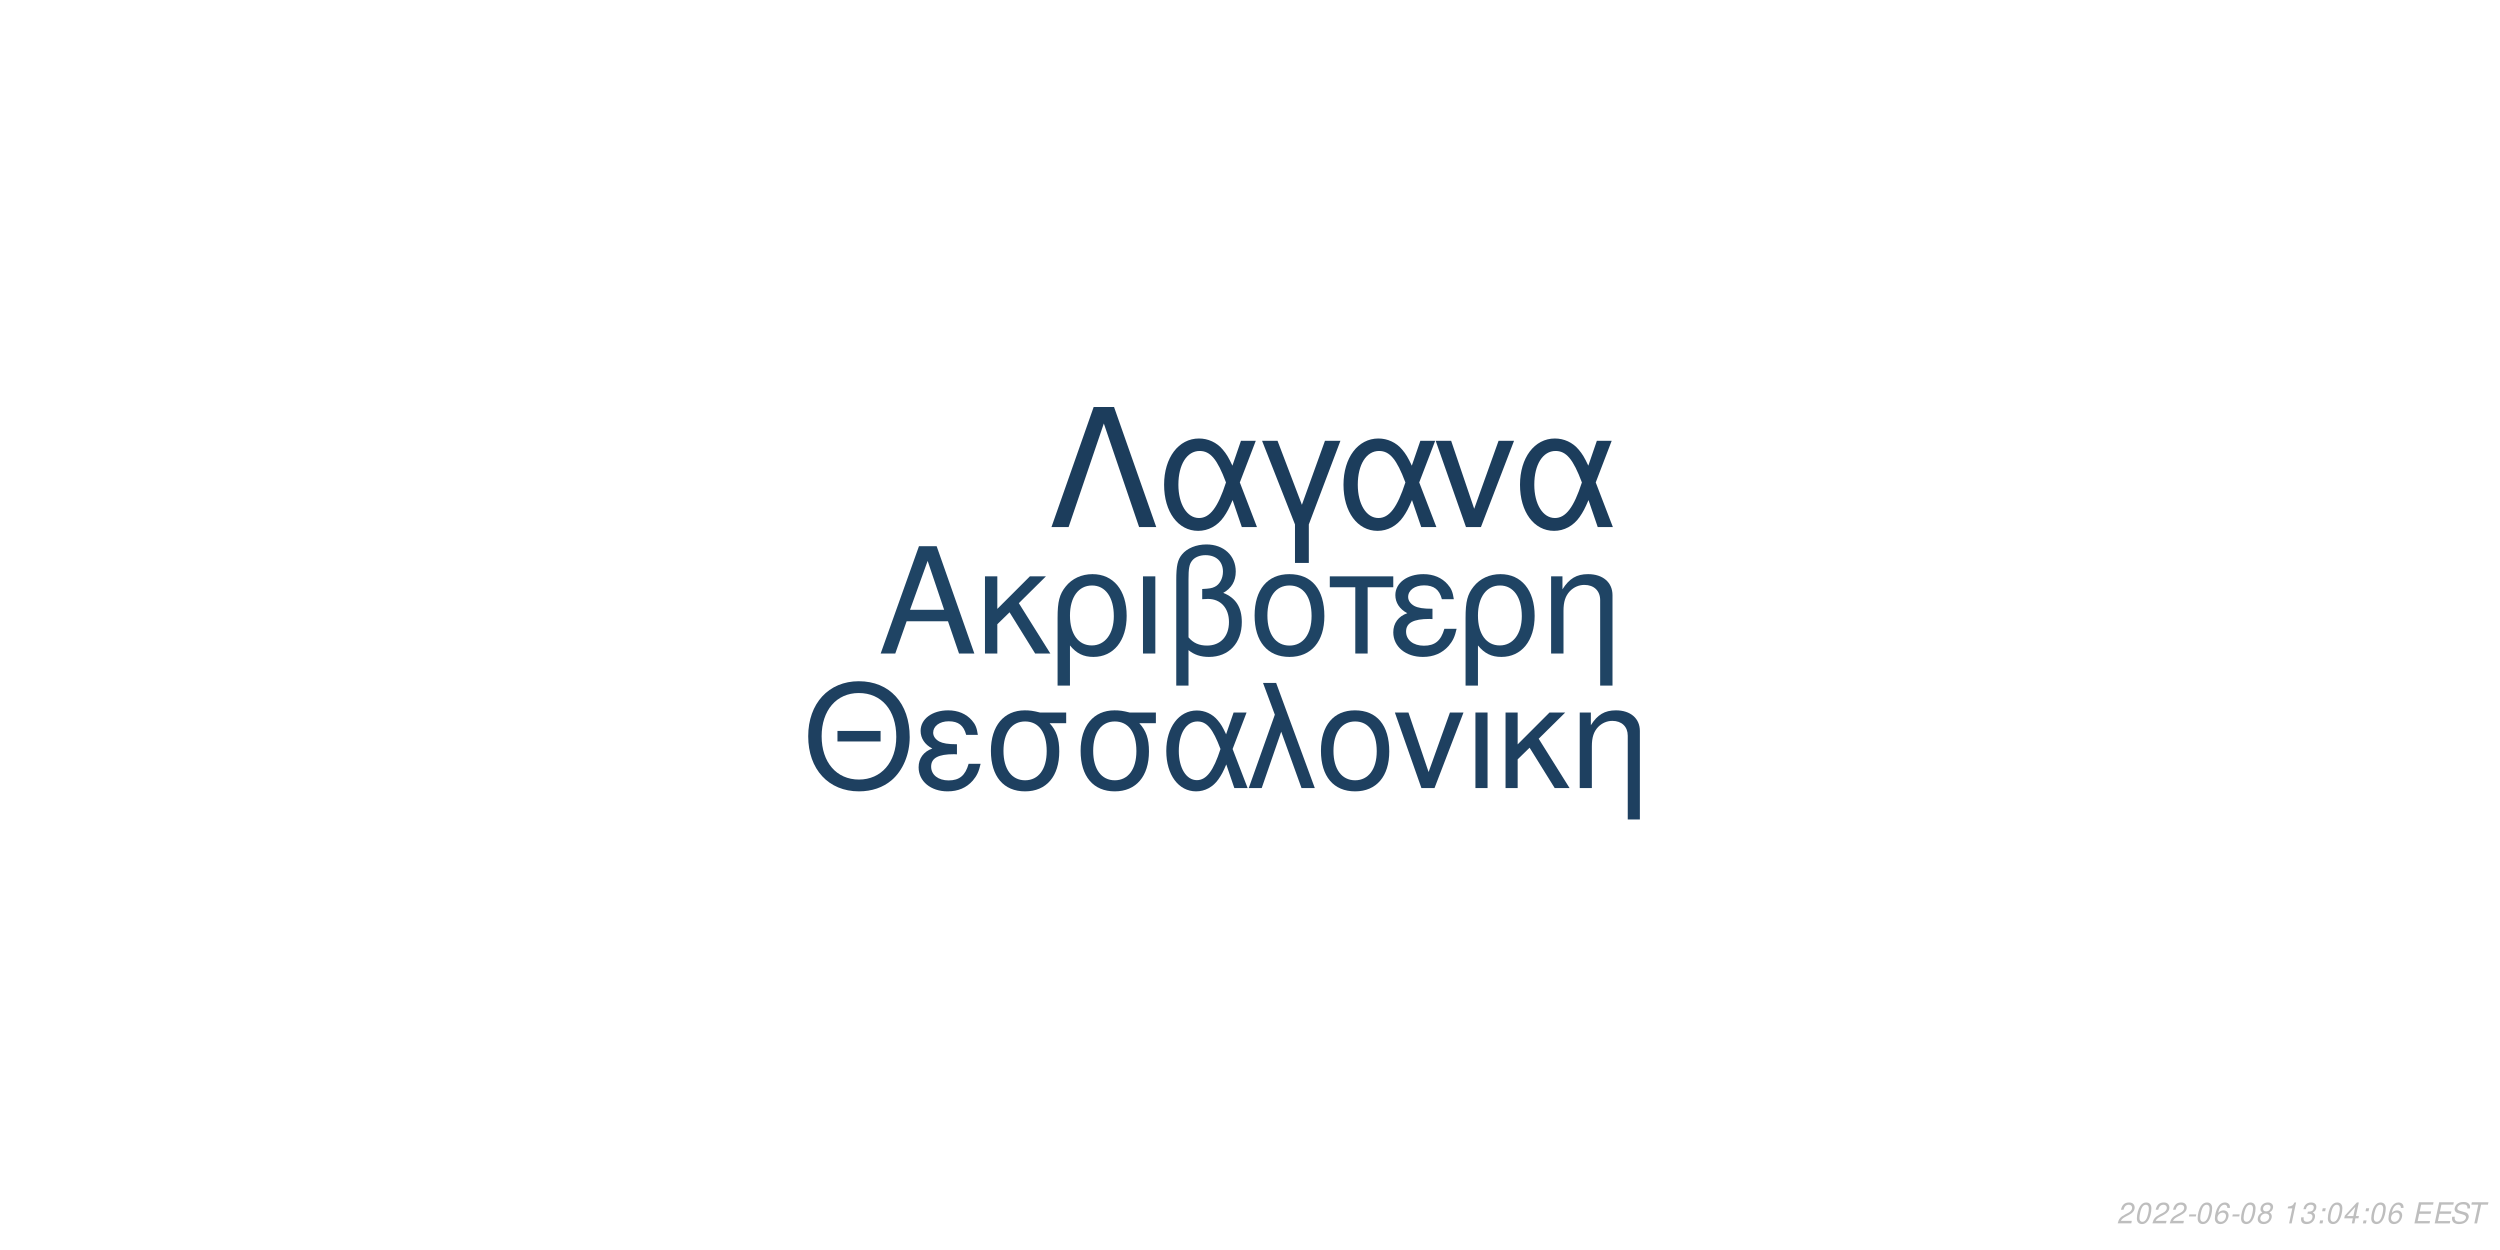
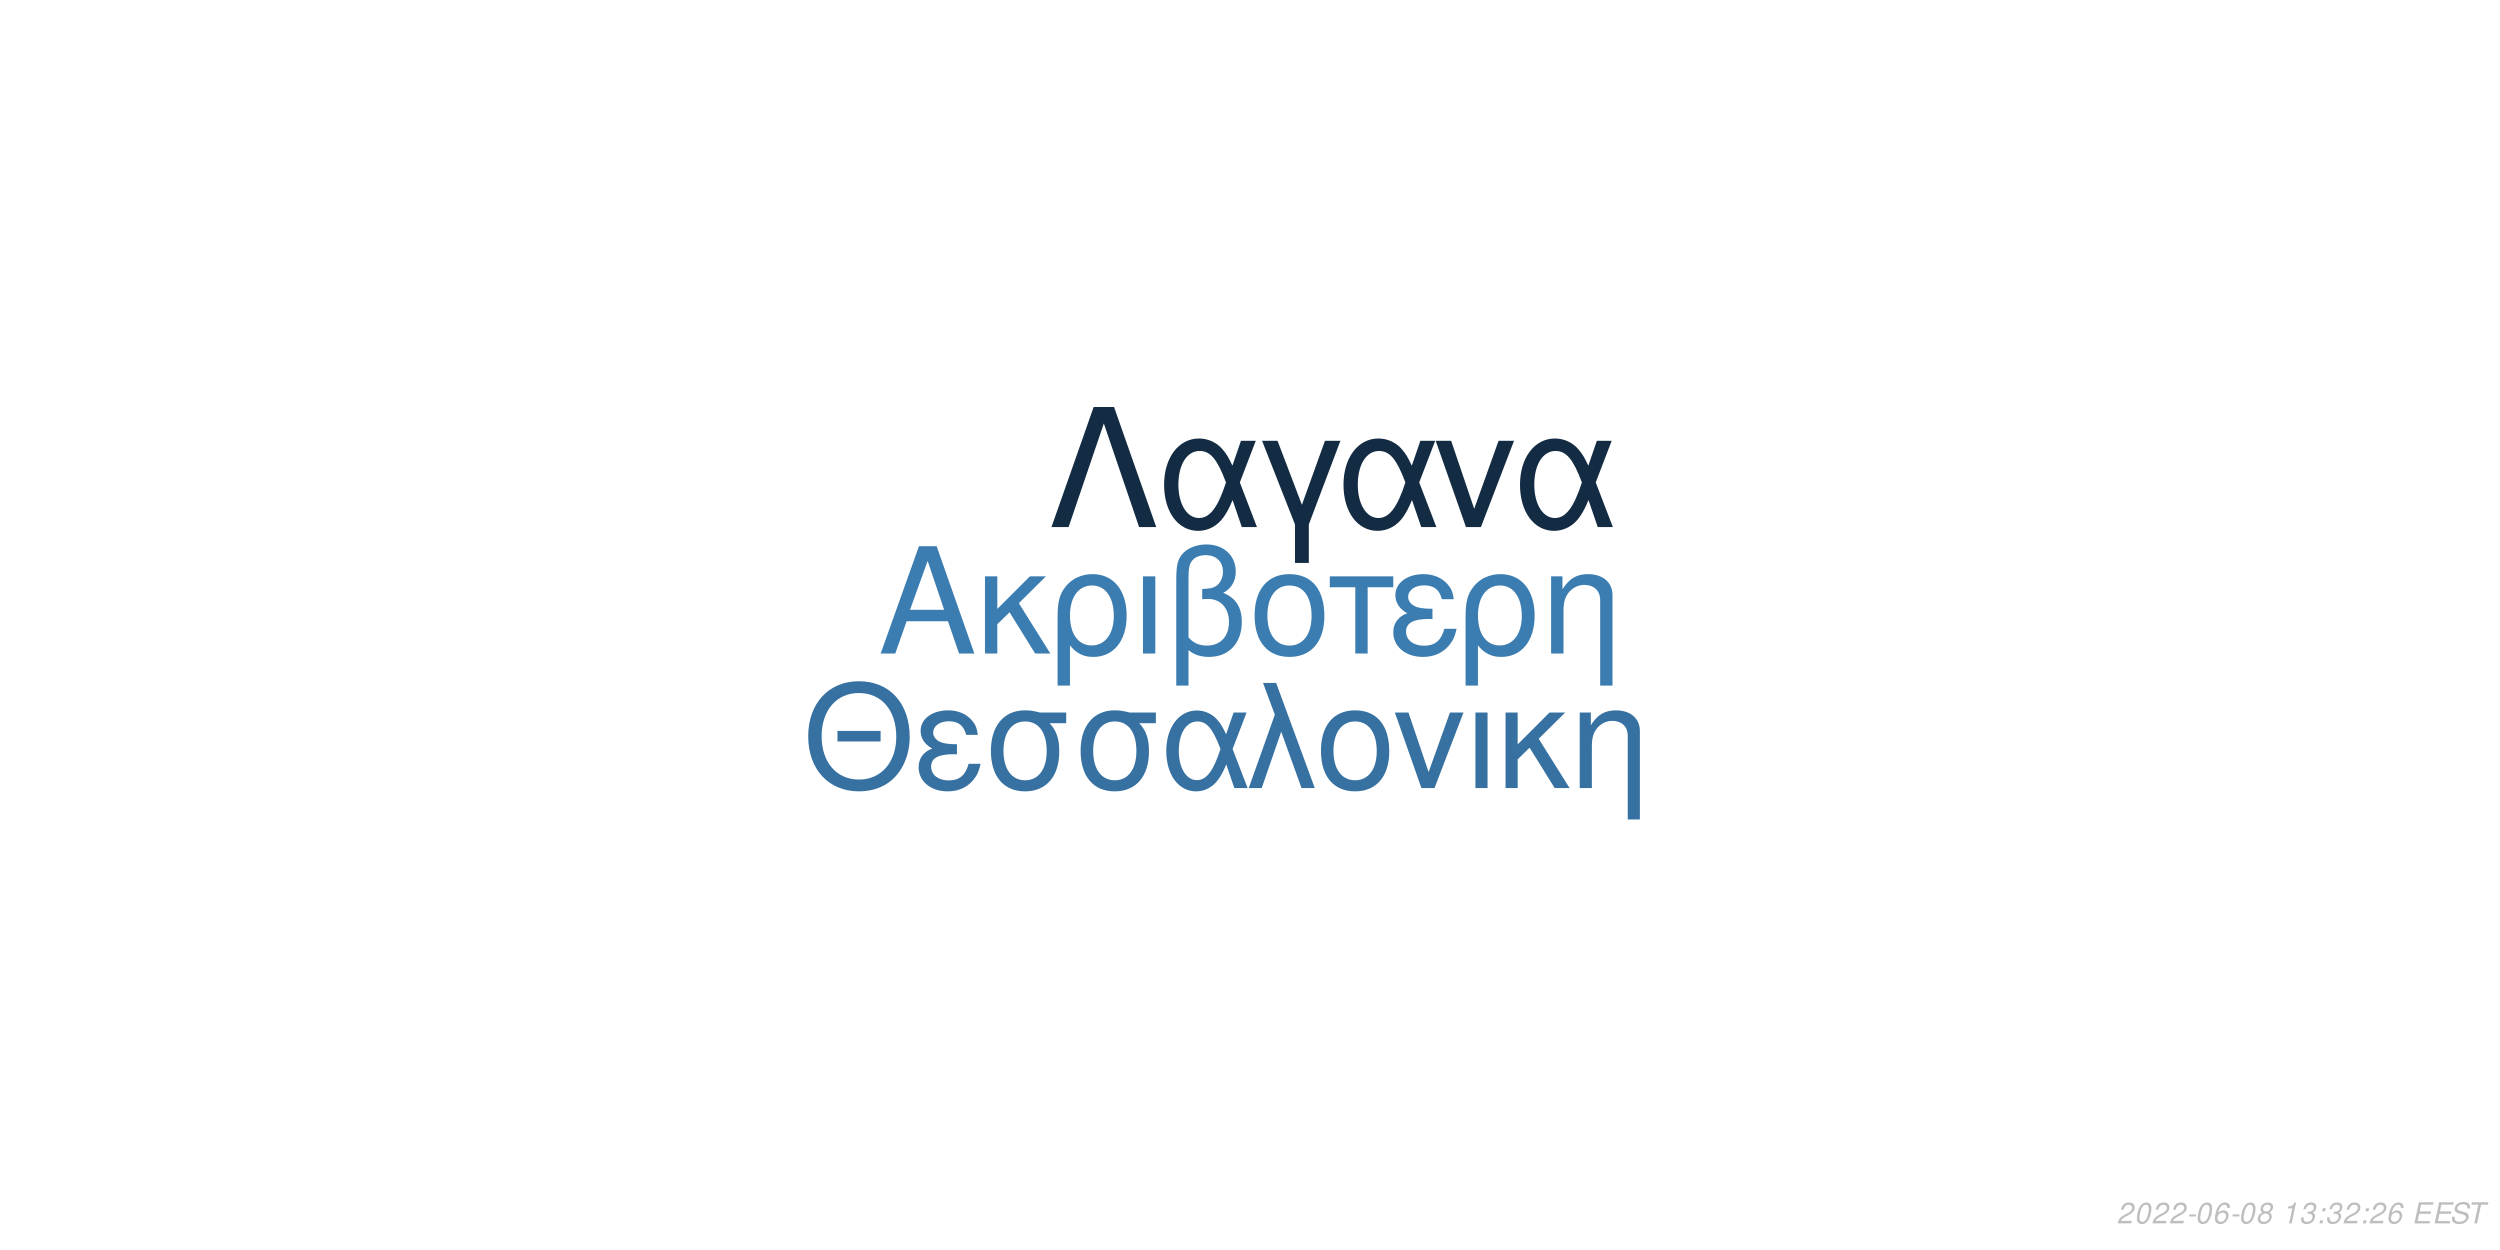
<svg xmlns="http://www.w3.org/2000/svg" xmlns:xlink="http://www.w3.org/1999/xlink" width="864pt" height="432pt" viewBox="0 0 864 432" version="1.1">
  <defs>
    <g>
      <symbol overflow="visible" id="glyph0-0">
        <path style="stroke:none;" d="" />
      </symbol>
      <symbol overflow="visible" id="glyph0-1">
        <path style="stroke:none;" d="M 24.125 -11.141 L 27.938 0 L 33.234 0 L 20.203 -37.094 L 14.094 -37.094 L 0.859 0 L 5.906 0 L 9.828 -11.141 Z M 22.797 -15.109 L 11 -15.109 L 17.094 -32.016 Z M 22.797 -15.109 " />
      </symbol>
      <symbol overflow="visible" id="glyph0-2">
        <path style="stroke:none;" d="M 7.172 -15.422 L 7.172 -26.672 L 2.906 -26.672 L 2.906 0 L 7.172 0 L 7.172 -10.125 L 11.406 -14.25 L 20.25 0 L 25.5 0 L 14.609 -17.406 L 23.969 -26.672 L 18.422 -26.672 Z M 7.172 -15.422 " />
      </symbol>
      <symbol overflow="visible" id="glyph0-3">
        <path style="stroke:none;" d="M 3 11.094 L 7.281 11.094 L 7.281 -2.797 C 9.516 -0.047 11.953 1.172 15.375 1.172 C 22.344 1.172 26.875 -4.422 26.875 -13.031 C 26.875 -21.891 22.297 -27.438 15.062 -27.438 C 11.297 -27.438 7.984 -25.906 5.797 -23.156 C 3.672 -20.516 3 -17.969 3 -12.359 Z M 14.906 -23.516 C 19.547 -23.516 22.438 -19.438 22.438 -12.922 C 22.438 -6.812 19.391 -2.797 14.812 -2.797 C 10.172 -2.797 7.281 -6.766 7.281 -13.125 C 7.281 -19.484 10.234 -23.516 14.906 -23.516 Z M 14.906 -23.516 " />
      </symbol>
      <symbol overflow="visible" id="glyph0-4">
        <path style="stroke:none;" d="M 3.516 0 L 7.781 0 L 7.781 -26.672 L 3.516 -26.672 Z M 3.516 0 " />
      </symbol>
      <symbol overflow="visible" id="glyph0-5">
        <path style="stroke:none;" d="M 4.016 11.094 L 8.25 11.094 L 8.25 -1.172 C 10.172 0.406 12.422 1.172 15.312 1.172 C 22.188 1.172 26.672 -3.609 26.672 -10.891 C 26.672 -15.984 24.578 -19.234 20.25 -20.969 C 23.109 -22.547 24.578 -25.031 24.578 -28.344 C 24.578 -33.844 20.406 -37.703 14.453 -37.703 C 10.938 -37.703 7.734 -36.391 6 -34.25 C 4.484 -32.422 4.016 -30.328 4.016 -25.391 Z M 8.25 -25.656 C 8.25 -29.359 8.5 -30.844 9.469 -32.062 C 10.375 -33.281 12.156 -34 14.094 -34 C 17.812 -34 20.156 -31.812 20.156 -28.297 C 20.156 -25.953 18.984 -23.812 17.297 -23.047 C 16.281 -22.547 15.469 -22.438 12.984 -22.297 L 12.984 -18.781 C 13.734 -18.828 14.344 -18.875 14.969 -18.875 C 19.344 -18.875 22.234 -15.719 22.234 -10.891 C 22.234 -5.906 19.281 -2.75 14.656 -2.75 C 11.953 -2.75 9.922 -3.609 8.25 -5.594 Z M 8.25 -25.656 " />
      </symbol>
      <symbol overflow="visible" id="glyph0-6">
        <path style="stroke:none;" d="M 14.094 -27.438 C 6.562 -27.438 2.094 -22.094 2.094 -13.125 C 2.094 -4.125 6.562 1.172 14.141 1.172 C 21.672 1.172 26.203 -4.172 26.203 -12.922 C 26.203 -22.188 21.828 -27.438 14.094 -27.438 Z M 14.141 -23.516 C 18.938 -23.516 21.781 -19.594 21.781 -12.984 C 21.781 -6.672 18.828 -2.75 14.141 -2.75 C 9.422 -2.75 6.516 -6.672 6.516 -13.125 C 6.516 -19.594 9.422 -23.516 14.141 -23.516 Z M 14.141 -23.516 " />
      </symbol>
      <symbol overflow="visible" id="glyph0-7">
        <path style="stroke:none;" d="M 7.891 0 L 12.156 0 L 12.156 -22.906 L 21.016 -22.906 L 21.016 -26.672 L -0.922 -26.672 L -0.922 -22.906 L 7.891 -22.906 Z M 7.891 0 " />
      </symbol>
      <symbol overflow="visible" id="glyph0-8">
        <path style="stroke:none;" d="M 14.562 -15.469 C 11.344 -15.469 9.562 -15.781 8.297 -16.438 C 6.922 -17.203 6.156 -18.328 6.156 -19.547 C 6.156 -21.891 8.453 -23.562 11.656 -23.562 C 15.062 -23.562 16.953 -22.094 17.812 -18.781 L 21.938 -18.781 C 21.578 -21.266 21.062 -22.5 19.797 -23.922 C 17.812 -26.203 14.906 -27.438 11.453 -27.438 C 5.797 -27.438 1.734 -24.375 1.734 -20.203 C 1.734 -17.609 3.156 -15.375 5.859 -13.938 C 2.797 -12.875 1.016 -10.484 1.016 -7.328 C 1.016 -2.391 5.297 1.172 11.25 1.172 C 14.969 1.172 17.906 -0.109 20.156 -2.641 C 21.578 -4.328 22.297 -5.797 22.906 -8.547 L 18.672 -8.547 C 17.5 -4.422 15.422 -2.703 11.609 -2.703 C 7.938 -2.703 5.438 -4.688 5.438 -7.578 C 5.438 -10.578 7.938 -11.953 13.484 -11.953 C 13.641 -11.953 14.094 -11.953 14.562 -11.906 Z M 14.562 -15.469 " />
      </symbol>
      <symbol overflow="visible" id="glyph0-9">
        <path style="stroke:none;" d="M 3.562 -26.672 L 3.562 0 L 7.844 0 L 7.844 -14.703 C 7.844 -17.906 8.5 -19.891 10.031 -21.531 C 11.406 -22.953 13.188 -23.719 15.062 -23.719 C 18.375 -23.719 20.516 -21.672 20.516 -18.469 L 20.516 11.094 L 24.781 11.094 L 24.781 -20.156 C 24.781 -24.578 21.469 -27.438 16.328 -27.438 C 12.359 -27.438 9.828 -25.906 7.484 -22.188 L 7.484 -26.672 Z M 3.562 -26.672 " />
      </symbol>
      <symbol overflow="visible" id="glyph1-0">
        <path style="stroke:none;" d="" />
      </symbol>
      <symbol overflow="visible" id="glyph1-1">
        <path style="stroke:none;" d="M 26.859 -19.734 L 11.953 -19.734 L 11.953 -16.094 L 26.859 -16.094 Z M 19.328 -36.922 C 8.922 -36.922 1.844 -29.25 1.844 -17.891 C 1.844 -6.484 8.875 1.141 19.391 1.141 C 23.812 1.141 27.703 -0.203 30.641 -2.688 C 34.578 -6.031 36.922 -11.656 36.922 -17.594 C 36.922 -29.297 30 -36.922 19.328 -36.922 Z M 19.328 -32.844 C 27.203 -32.844 32.281 -26.906 32.281 -17.688 C 32.281 -8.922 27.062 -2.938 19.391 -2.938 C 11.609 -2.938 6.484 -8.922 6.484 -17.891 C 6.484 -26.859 11.609 -32.844 19.328 -32.844 Z M 19.328 -32.844 " />
      </symbol>
      <symbol overflow="visible" id="glyph1-2">
        <path style="stroke:none;" d="M 14.25 -15.141 C 11.109 -15.141 9.375 -15.453 8.125 -16.094 C 6.781 -16.844 6.031 -17.938 6.031 -19.141 C 6.031 -21.422 8.266 -23.078 11.406 -23.078 C 14.75 -23.078 16.594 -21.625 17.438 -18.391 L 21.469 -18.391 C 21.125 -20.828 20.625 -22.031 19.391 -23.422 C 17.438 -25.656 14.594 -26.859 11.219 -26.859 C 5.688 -26.859 1.688 -23.875 1.688 -19.781 C 1.688 -17.234 3.094 -15.047 5.734 -13.656 C 2.734 -12.609 1 -10.266 1 -7.172 C 1 -2.344 5.188 1.141 11.016 1.141 C 14.656 1.141 17.547 -0.094 19.734 -2.594 C 21.125 -4.234 21.828 -5.688 22.422 -8.375 L 18.281 -8.375 C 17.141 -4.328 15.094 -2.641 11.359 -2.641 C 7.766 -2.641 5.328 -4.578 5.328 -7.422 C 5.328 -10.359 7.766 -11.703 13.203 -11.703 C 13.359 -11.703 13.797 -11.703 14.25 -11.656 Z M 14.25 -15.141 " />
      </symbol>
      <symbol overflow="visible" id="glyph1-3">
        <path style="stroke:none;" d="M 29 -26.109 L 19.938 -26.109 C 17.594 -26.703 16.438 -26.859 14.703 -26.859 C 7.469 -26.859 2.984 -21.469 2.984 -12.859 C 2.984 -4.031 7.375 1.141 14.797 1.141 C 22.172 1.141 26.609 -4.078 26.609 -12.656 C 26.609 -17.047 25.656 -19.828 23.266 -22.422 L 29 -22.422 Z M 14.797 -23.016 C 19.531 -23.016 22.266 -19.234 22.266 -12.75 C 22.266 -6.531 19.438 -2.688 14.797 -2.688 C 10.172 -2.688 7.328 -6.531 7.328 -12.859 C 7.328 -19.188 10.172 -23.016 14.797 -23.016 Z M 14.797 -23.016 " />
      </symbol>
      <symbol overflow="visible" id="glyph1-4">
        <path style="stroke:none;" d="M 29.344 -26.109 L 24.859 -26.109 L 22.266 -18.578 C 21.125 -21.031 20.484 -22.125 19.328 -23.469 C 17.547 -25.609 14.906 -26.812 12.156 -26.812 C 5.984 -26.812 1.594 -20.984 1.594 -12.812 C 1.594 -4.578 5.828 1.141 11.906 1.141 C 14.953 1.141 17.734 -0.344 19.625 -3.047 C 20.672 -4.531 21.281 -5.688 22.328 -8.172 L 25.109 0 L 29.703 0 L 24.516 -13.5 Z M 20.328 -13.5 C 17.891 -5.922 15.453 -2.734 12.156 -2.734 C 8.516 -2.734 5.922 -6.922 5.922 -12.812 C 5.922 -18.938 8.516 -23.016 12.359 -23.016 C 15.594 -23.016 17.688 -20.531 20.328 -13.5 Z M 20.328 -13.5 " />
      </symbol>
      <symbol overflow="visible" id="glyph1-5">
        <path style="stroke:none;" d="M 1.094 0 L 5.578 0 L 12.312 -19.484 L 19.328 0 L 23.922 0 L 10.562 -36.328 L 6.031 -36.328 L 10.109 -25.359 Z M 1.094 0 " />
      </symbol>
      <symbol overflow="visible" id="glyph1-6">
        <path style="stroke:none;" d="M 13.797 -26.859 C 6.422 -26.859 2.047 -21.625 2.047 -12.859 C 2.047 -4.031 6.422 1.141 13.859 1.141 C 21.234 1.141 25.656 -4.078 25.656 -12.656 C 25.656 -21.719 21.375 -26.859 13.797 -26.859 Z M 13.859 -23.016 C 18.531 -23.016 21.328 -19.188 21.328 -12.703 C 21.328 -6.531 18.438 -2.688 13.859 -2.688 C 9.219 -2.688 6.375 -6.531 6.375 -12.859 C 6.375 -19.188 9.219 -23.016 13.859 -23.016 Z M 13.859 -23.016 " />
      </symbol>
      <symbol overflow="visible" id="glyph1-7">
        <path style="stroke:none;" d="M 14.297 0 L 24.312 -26.109 L 19.625 -26.109 L 12.25 -5.531 L 5.281 -26.109 L 0.594 -26.109 L 9.766 0 Z M 14.297 0 " />
      </symbol>
      <symbol overflow="visible" id="glyph1-8">
        <path style="stroke:none;" d="M 3.438 0 L 7.625 0 L 7.625 -26.109 L 3.438 -26.109 Z M 3.438 0 " />
      </symbol>
      <symbol overflow="visible" id="glyph1-9">
        <path style="stroke:none;" d="M 7.031 -15.094 L 7.031 -26.109 L 2.844 -26.109 L 2.844 0 L 7.031 0 L 7.031 -9.922 L 11.156 -13.953 L 19.828 0 L 24.969 0 L 14.297 -17.047 L 23.469 -26.109 L 18.031 -26.109 Z M 7.031 -15.094 " />
      </symbol>
      <symbol overflow="visible" id="glyph1-10">
        <path style="stroke:none;" d="M 3.484 -26.109 L 3.484 0 L 7.672 0 L 7.672 -14.406 C 7.672 -17.547 8.328 -19.484 9.812 -21.078 C 11.156 -22.469 12.906 -23.219 14.75 -23.219 C 17.984 -23.219 20.078 -21.234 20.078 -18.094 L 20.078 10.859 L 24.266 10.859 L 24.266 -19.734 C 24.266 -24.062 21.031 -26.859 16 -26.859 C 12.109 -26.859 9.609 -25.359 7.328 -21.719 L 7.328 -26.109 Z M 3.484 -26.109 " />
      </symbol>
      <symbol overflow="visible" id="glyph2-0">
        <path style="stroke:none;" d="" />
      </symbol>
      <symbol overflow="visible" id="glyph2-1">
        <path style="stroke:none;" d="M 22.531 -41.484 L 15.484 -41.484 L 0.906 0 L 6.828 0 L 19 -35.797 L 31.188 0 L 37.109 0 Z M 22.531 -41.484 " />
      </symbol>
      <symbol overflow="visible" id="glyph2-2">
        <path style="stroke:none;" d="M 33.516 -29.812 L 28.391 -29.812 L 25.438 -21.219 C 24.125 -24.016 23.391 -25.266 22.078 -26.797 C 20.031 -29.25 17.016 -30.609 13.891 -30.609 C 6.828 -30.609 1.828 -23.953 1.828 -14.625 C 1.828 -5.234 6.656 1.312 13.594 1.312 C 17.078 1.312 20.266 -0.391 22.422 -3.469 C 23.609 -5.172 24.297 -6.484 25.5 -9.328 L 28.688 0 L 33.922 0 L 28 -15.422 Z M 23.219 -15.422 C 20.422 -6.766 17.641 -3.125 13.891 -3.125 C 9.734 -3.125 6.766 -7.906 6.766 -14.625 C 6.766 -21.625 9.734 -26.297 14.109 -26.297 C 17.812 -26.297 20.203 -23.453 23.219 -15.422 Z M 23.219 -15.422 " />
      </symbol>
      <symbol overflow="visible" id="glyph2-3">
        <path style="stroke:none;" d="M 12.062 12.406 L 16.844 12.406 L 16.844 -0.906 L 27.766 -29.812 L 22.422 -29.812 L 14.453 -7.688 L 6.031 -29.812 L 0.688 -29.812 L 12.062 -0.906 Z M 12.062 12.406 " />
      </symbol>
      <symbol overflow="visible" id="glyph2-4">
        <path style="stroke:none;" d="M 16.328 0 L 27.766 -29.812 L 22.422 -29.812 L 14 -6.312 L 6.031 -29.812 L 0.688 -29.812 L 11.156 0 Z M 16.328 0 " />
      </symbol>
      <symbol overflow="visible" id="glyph3-0">
        <path style="stroke:none;" d="" />
      </symbol>
      <symbol overflow="visible" id="glyph3-1">
        <path style="stroke:none;" d="M 5.234 -0.875 L 1.469 -0.875 C 1.641 -1.375 2.203 -1.891 3.109 -2.344 L 4.234 -2.938 C 5.562 -3.625 6.219 -4.469 6.219 -5.484 C 6.219 -5.938 6.062 -6.359 5.797 -6.656 C 5.469 -7.047 4.984 -7.234 4.312 -7.234 C 2.766 -7.234 1.891 -6.453 1.484 -4.734 L 2.375 -4.734 C 2.484 -5.188 2.609 -5.484 2.797 -5.75 C 3.094 -6.203 3.609 -6.453 4.188 -6.453 C 4.891 -6.453 5.344 -6.031 5.344 -5.375 C 5.344 -4.703 4.859 -4.094 4.016 -3.656 L 2.984 -3.125 C 1.234 -2.188 0.797 -1.656 0.344 -0.016 L 5.047 -0.016 Z M 5.234 -0.875 " />
      </symbol>
      <symbol overflow="visible" id="glyph3-2">
        <path style="stroke:none;" d="M 4.203 -7.234 C 3.375 -7.234 2.688 -6.812 2.125 -5.984 C 1.484 -5.047 0.984 -3.188 0.984 -1.734 C 0.984 -1.109 1.172 -0.562 1.484 -0.266 C 1.797 0.047 2.281 0.234 2.766 0.234 C 3.625 0.234 4.281 -0.156 4.859 -1.016 C 5.516 -1.953 6 -3.797 6 -5.266 C 6 -6.5 5.328 -7.234 4.203 -7.234 Z M 4.094 -6.453 C 4.734 -6.453 5.125 -5.984 5.125 -5.156 C 5.125 -4.203 4.781 -2.625 4.406 -1.812 C 3.984 -0.938 3.516 -0.547 2.875 -0.547 C 2.25 -0.547 1.875 -1.031 1.875 -1.828 C 1.875 -2.797 2.203 -4.344 2.594 -5.203 C 2.984 -6.047 3.453 -6.453 4.094 -6.453 Z M 4.094 -6.453 " />
      </symbol>
      <symbol overflow="visible" id="glyph3-3">
        <path style="stroke:none;" d="M 3.516 -3.125 L 1.125 -3.125 L 0.969 -2.406 L 3.359 -2.406 Z M 3.516 -3.125 " />
      </symbol>
      <symbol overflow="visible" id="glyph3-4">
        <path style="stroke:none;" d="M 6.125 -5.344 L 6.141 -5.625 C 6.141 -6.609 5.453 -7.234 4.391 -7.234 C 3.438 -7.234 2.641 -6.719 2.016 -5.703 C 1.422 -4.781 0.938 -2.953 0.938 -1.688 C 0.938 -0.516 1.688 0.234 2.859 0.234 C 3.703 0.234 4.438 -0.156 5 -0.875 C 5.406 -1.422 5.672 -2.156 5.672 -2.766 C 5.672 -3.812 4.969 -4.5 3.906 -4.5 C 3.234 -4.5 2.672 -4.234 2.094 -3.625 C 2.406 -5.375 3.234 -6.453 4.25 -6.453 C 4.703 -6.453 5.062 -6.234 5.172 -5.844 C 5.203 -5.719 5.234 -5.578 5.25 -5.344 Z M 3.656 -3.734 C 4.344 -3.734 4.797 -3.281 4.797 -2.625 C 4.797 -1.469 3.984 -0.547 2.984 -0.547 C 2.297 -0.547 1.812 -1.047 1.812 -1.766 C 1.812 -2.859 2.625 -3.734 3.656 -3.734 Z M 3.656 -3.734 " />
      </symbol>
      <symbol overflow="visible" id="glyph3-5">
        <path style="stroke:none;" d="M 4.766 -3.797 C 5.078 -3.969 5.234 -4.078 5.438 -4.234 C 5.812 -4.594 6.062 -5.172 6.062 -5.734 C 6.062 -6.625 5.344 -7.234 4.266 -7.234 C 2.812 -7.234 1.703 -6.219 1.703 -4.875 C 1.703 -4.406 1.875 -4.125 2.359 -3.812 C 1.297 -3.312 0.75 -2.516 0.75 -1.469 C 0.75 -0.438 1.547 0.234 2.812 0.234 C 3.656 0.234 4.359 -0.094 4.938 -0.734 C 5.359 -1.234 5.609 -1.859 5.609 -2.438 C 5.609 -3.047 5.312 -3.516 4.766 -3.797 Z M 4.109 -6.453 C 4.797 -6.453 5.188 -6.125 5.188 -5.578 C 5.188 -5.266 5.062 -4.922 4.859 -4.672 C 4.562 -4.312 4.188 -4.156 3.656 -4.156 C 2.984 -4.156 2.594 -4.453 2.594 -4.984 C 2.594 -5.859 3.203 -6.453 4.109 -6.453 Z M 3.453 -3.406 C 4.234 -3.406 4.734 -2.984 4.734 -2.312 C 4.734 -1.312 3.922 -0.547 2.875 -0.547 C 2.125 -0.547 1.625 -0.969 1.625 -1.625 C 1.625 -2.609 2.438 -3.406 3.453 -3.406 Z M 3.453 -3.406 " />
      </symbol>
      <symbol overflow="visible" id="glyph3-6">
        <path style="stroke:none;" d="" />
      </symbol>
      <symbol overflow="visible" id="glyph3-7">
        <path style="stroke:none;" d="M 3.703 -5.188 L 2.594 0 L 3.469 0 L 5.016 -7.234 L 4.438 -7.234 C 3.906 -6.156 3.688 -6.016 2.234 -5.812 L 2.109 -5.188 Z M 3.703 -5.188 " />
      </symbol>
      <symbol overflow="visible" id="glyph3-8">
        <path style="stroke:none;" d="M 2.922 -3.312 C 3.125 -3.344 3.234 -3.344 3.375 -3.344 C 4.203 -3.344 4.688 -3 4.688 -2.406 C 4.688 -1.312 3.906 -0.547 2.781 -0.547 C 2.047 -0.547 1.594 -0.938 1.594 -1.562 C 1.594 -1.719 1.609 -1.844 1.656 -2.094 L 0.766 -2.094 C 0.734 -1.797 0.719 -1.641 0.719 -1.469 C 0.719 -0.375 1.406 0.234 2.641 0.234 C 3.547 0.234 4.297 -0.078 4.812 -0.656 C 5.266 -1.156 5.562 -1.875 5.562 -2.547 C 5.562 -3.125 5.344 -3.453 4.797 -3.734 C 5.641 -4.234 6.016 -4.844 6.016 -5.734 C 6.016 -6.656 5.312 -7.234 4.203 -7.234 C 3.375 -7.234 2.672 -6.938 2.188 -6.375 C 1.891 -6.031 1.703 -5.641 1.516 -4.906 L 2.391 -4.906 C 2.5 -5.359 2.594 -5.594 2.734 -5.812 C 3.047 -6.234 3.516 -6.453 4.078 -6.453 C 4.734 -6.453 5.141 -6.125 5.141 -5.578 C 5.141 -5.188 5.016 -4.797 4.797 -4.547 C 4.516 -4.234 4 -4.062 3.266 -4.062 L 3.078 -4.062 Z M 2.922 -3.312 " />
      </symbol>
      <symbol overflow="visible" id="glyph3-9">
        <path style="stroke:none;" d="M 2.359 -1.031 L 1.312 -1.031 L 1.094 0 L 2.141 0 Z M 3.266 -5.234 L 2.219 -5.234 L 2 -4.203 L 3.047 -4.203 Z M 3.266 -5.234 " />
      </symbol>
      <symbol overflow="visible" id="glyph3-10">
-         <path style="stroke:none;" d="M 3.625 -1.75 L 3.266 0 L 4.141 0 L 4.516 -1.75 L 5.562 -1.75 L 5.734 -2.531 L 4.688 -2.531 L 5.688 -7.234 L 5.016 -7.234 L 0.844 -2.672 L 0.641 -1.75 Z M 3.797 -2.531 L 1.594 -2.531 L 4.469 -5.703 Z M 3.797 -2.531 " />
+         <path style="stroke:none;" d="M 2.547 -3.312 L 6.5 -3.312 L 6.688 -4.141 L 2.719 -4.141 L 3.219 -6.469 L 7.344 -6.469 L 7.516 -7.297 L 2.453 -7.297 L 0.906 0 L 6.125 0 L 6.297 -0.812 L 2.016 -0.812 Z M 2.547 -3.312 " />
      </symbol>
      <symbol overflow="visible" id="glyph3-11">
-         <path style="stroke:none;" d="M 2.547 -3.312 L 6.5 -3.312 L 6.688 -4.141 L 2.719 -4.141 L 3.219 -6.469 L 7.344 -6.469 L 7.516 -7.297 L 2.453 -7.297 L 0.906 0 L 6.125 0 L 6.297 -0.812 L 2.016 -0.812 Z M 2.547 -3.312 " />
+         <path style="stroke:none;" d="M 7.062 -5.156 C 7.125 -5.438 7.141 -5.562 7.141 -5.703 C 7.141 -6.156 6.938 -6.594 6.594 -6.891 C 6.188 -7.25 5.656 -7.406 4.875 -7.406 C 3.844 -7.406 3.047 -7.125 2.5 -6.562 C 2.094 -6.141 1.781 -5.438 1.781 -4.922 C 1.781 -4.297 2.219 -3.766 2.891 -3.562 L 4.594 -3.094 C 5.406 -2.859 5.734 -2.578 5.734 -2.094 C 5.734 -1.781 5.547 -1.406 5.266 -1.141 C 4.844 -0.766 4.266 -0.578 3.453 -0.578 C 2.328 -0.578 1.812 -0.984 1.812 -1.906 C 1.812 -2.047 1.812 -2.125 1.844 -2.312 L 0.984 -2.312 C 0.906 -2.062 0.891 -1.906 0.891 -1.688 C 0.891 -0.484 1.797 0.234 3.297 0.234 C 4.359 0.234 5.234 -0.062 5.812 -0.609 C 6.344 -1.078 6.688 -1.797 6.688 -2.375 C 6.688 -2.641 6.609 -2.906 6.453 -3.156 C 6.234 -3.5 5.938 -3.703 5.469 -3.828 L 3.75 -4.312 C 2.984 -4.547 2.734 -4.734 2.734 -5.188 C 2.734 -5.547 2.875 -5.844 3.188 -6.109 C 3.547 -6.438 4.031 -6.594 4.703 -6.594 C 5.266 -6.594 5.688 -6.484 5.906 -6.297 C 6.094 -6.125 6.219 -5.797 6.219 -5.516 C 6.219 -5.422 6.203 -5.344 6.188 -5.156 Z M 7.062 -5.156 " />
      </symbol>
      <symbol overflow="visible" id="glyph3-12">
-         <path style="stroke:none;" d="M 7.062 -5.156 C 7.125 -5.438 7.141 -5.562 7.141 -5.703 C 7.141 -6.156 6.938 -6.594 6.594 -6.891 C 6.188 -7.25 5.656 -7.406 4.875 -7.406 C 3.844 -7.406 3.047 -7.125 2.5 -6.562 C 2.094 -6.141 1.781 -5.438 1.781 -4.922 C 1.781 -4.297 2.219 -3.766 2.891 -3.562 L 4.594 -3.094 C 5.406 -2.859 5.734 -2.578 5.734 -2.094 C 5.734 -1.781 5.547 -1.406 5.266 -1.141 C 4.844 -0.766 4.266 -0.578 3.453 -0.578 C 2.328 -0.578 1.812 -0.984 1.812 -1.906 C 1.812 -2.047 1.812 -2.125 1.844 -2.312 L 0.984 -2.312 C 0.906 -2.062 0.891 -1.906 0.891 -1.688 C 0.891 -0.484 1.797 0.234 3.297 0.234 C 4.359 0.234 5.234 -0.062 5.812 -0.609 C 6.344 -1.078 6.688 -1.797 6.688 -2.375 C 6.688 -2.641 6.609 -2.906 6.453 -3.156 C 6.234 -3.5 5.938 -3.703 5.469 -3.828 L 3.75 -4.312 C 2.984 -4.547 2.734 -4.734 2.734 -5.188 C 2.734 -5.547 2.875 -5.844 3.188 -6.109 C 3.547 -6.438 4.031 -6.594 4.703 -6.594 C 5.266 -6.594 5.688 -6.484 5.906 -6.297 C 6.094 -6.125 6.219 -5.797 6.219 -5.516 C 6.219 -5.422 6.203 -5.344 6.188 -5.156 Z M 7.062 -5.156 " />
-       </symbol>
-       <symbol overflow="visible" id="glyph3-13">
        <path style="stroke:none;" d="M 4.938 -6.469 L 7.312 -6.469 L 7.484 -7.297 L 1.75 -7.297 L 1.578 -6.469 L 3.984 -6.469 L 2.609 0 L 3.547 0 Z M 4.938 -6.469 " />
      </symbol>
    </g>
  </defs>
  <g id="surface1">
    <rect x="0" y="0" width="864" height="432" style="fill:rgb(100%,100%,100%);fill-opacity:1;stroke:none;" />
-     <g style="fill:rgb(12.157%,26.667%,39.216%);fill-opacity:1;">
+     <g style="fill:rgb(23.529%,49.02%,69.412%);fill-opacity:1;">
      <use xlink:href="#glyph0-1" x="303.5" y="225.861" />
      <use xlink:href="#glyph0-2" x="337.5" y="225.861" />
      <use xlink:href="#glyph0-3" x="362.5" y="225.861" />
      <use xlink:href="#glyph0-4" x="391.5" y="225.861" />
      <use xlink:href="#glyph0-5" x="402.5" y="225.861" />
      <use xlink:href="#glyph0-6" x="431.5" y="225.861" />
      <use xlink:href="#glyph0-7" x="460.5" y="225.861" />
      <use xlink:href="#glyph0-8" x="480.5" y="225.861" />
      <use xlink:href="#glyph0-3" x="503.5" y="225.861" />
      <use xlink:href="#glyph0-9" x="532.5" y="225.861" />
    </g>
-     <g style="fill:rgb(11.765%,25.098%,37.647%);fill-opacity:1;">
+     <g style="fill:rgb(21.176%,44.314%,63.137%);fill-opacity:1;">
      <use xlink:href="#glyph1-1" x="277.473" y="272.354" />
      <use xlink:href="#glyph1-2" x="316.473" y="272.354" />
      <use xlink:href="#glyph1-3" x="339.473" y="272.354" />
      <use xlink:href="#glyph1-3" x="370.473" y="272.354" />
      <use xlink:href="#glyph1-4" x="401.473" y="272.354" />
      <use xlink:href="#glyph1-5" x="430.473" y="272.354" />
      <use xlink:href="#glyph1-6" x="454.473" y="272.354" />
      <use xlink:href="#glyph1-7" x="481.473" y="272.354" />
      <use xlink:href="#glyph1-8" x="506.473" y="272.354" />
      <use xlink:href="#glyph1-9" x="517.473" y="272.354" />
      <use xlink:href="#glyph1-10" x="542.473" y="272.354" />
    </g>
-     <g style="fill:rgb(10.98%,23.922%,36.078%);fill-opacity:1;">
+     <g style="fill:rgb(7.451%,16.863%,26.275%);fill-opacity:1;">
      <use xlink:href="#glyph2-1" x="362.484" y="182.152" />
      <use xlink:href="#glyph2-2" x="400.484" y="182.152" />
      <use xlink:href="#glyph2-3" x="435.484" y="182.152" />
      <use xlink:href="#glyph2-2" x="462.484" y="182.152" />
      <use xlink:href="#glyph2-4" x="495.484" y="182.152" />
      <use xlink:href="#glyph2-2" x="523.484" y="182.152" />
    </g>
    <g style="fill:rgb(74.51%,74.51%,74.51%);fill-opacity:1;">
      <use xlink:href="#glyph3-1" x="731.52" y="422.81" />
      <use xlink:href="#glyph3-2" x="737.52" y="422.81" />
      <use xlink:href="#glyph3-1" x="743.52" y="422.81" />
      <use xlink:href="#glyph3-1" x="749.52" y="422.81" />
      <use xlink:href="#glyph3-3" x="755.52" y="422.81" />
      <use xlink:href="#glyph3-2" x="758.52" y="422.81" />
      <use xlink:href="#glyph3-4" x="764.52" y="422.81" />
      <use xlink:href="#glyph3-3" x="770.52" y="422.81" />
      <use xlink:href="#glyph3-2" x="773.52" y="422.81" />
      <use xlink:href="#glyph3-5" x="779.52" y="422.81" />
      <use xlink:href="#glyph3-6" x="785.52" y="422.81" />
      <use xlink:href="#glyph3-7" x="788.52" y="422.81" />
      <use xlink:href="#glyph3-8" x="794.52" y="422.81" />
      <use xlink:href="#glyph3-9" x="800.52" y="422.81" />
-       <use xlink:href="#glyph3-2" x="803.52" y="422.81" />
-       <use xlink:href="#glyph3-10" x="809.52" y="422.81" />
+       <use xlink:href="#glyph3-8" x="803.52" y="422.81" />
+       <use xlink:href="#glyph3-1" x="809.52" y="422.81" />
      <use xlink:href="#glyph3-9" x="815.52" y="422.81" />
-       <use xlink:href="#glyph3-2" x="818.52" y="422.81" />
+       <use xlink:href="#glyph3-1" x="818.52" y="422.81" />
      <use xlink:href="#glyph3-4" x="824.52" y="422.81" />
      <use xlink:href="#glyph3-6" x="830.52" y="422.81" />
-       <use xlink:href="#glyph3-11" x="833.52" y="422.81" />
-       <use xlink:href="#glyph3-11" x="840.52" y="422.81" />
-       <use xlink:href="#glyph3-12" x="846.52" y="422.81" />
-       <use xlink:href="#glyph3-13" x="852.52" y="422.81" />
+       <use xlink:href="#glyph3-10" x="833.52" y="422.81" />
+       <use xlink:href="#glyph3-10" x="840.52" y="422.81" />
+       <use xlink:href="#glyph3-11" x="846.52" y="422.81" />
+       <use xlink:href="#glyph3-12" x="852.52" y="422.81" />
    </g>
  </g>
</svg>
